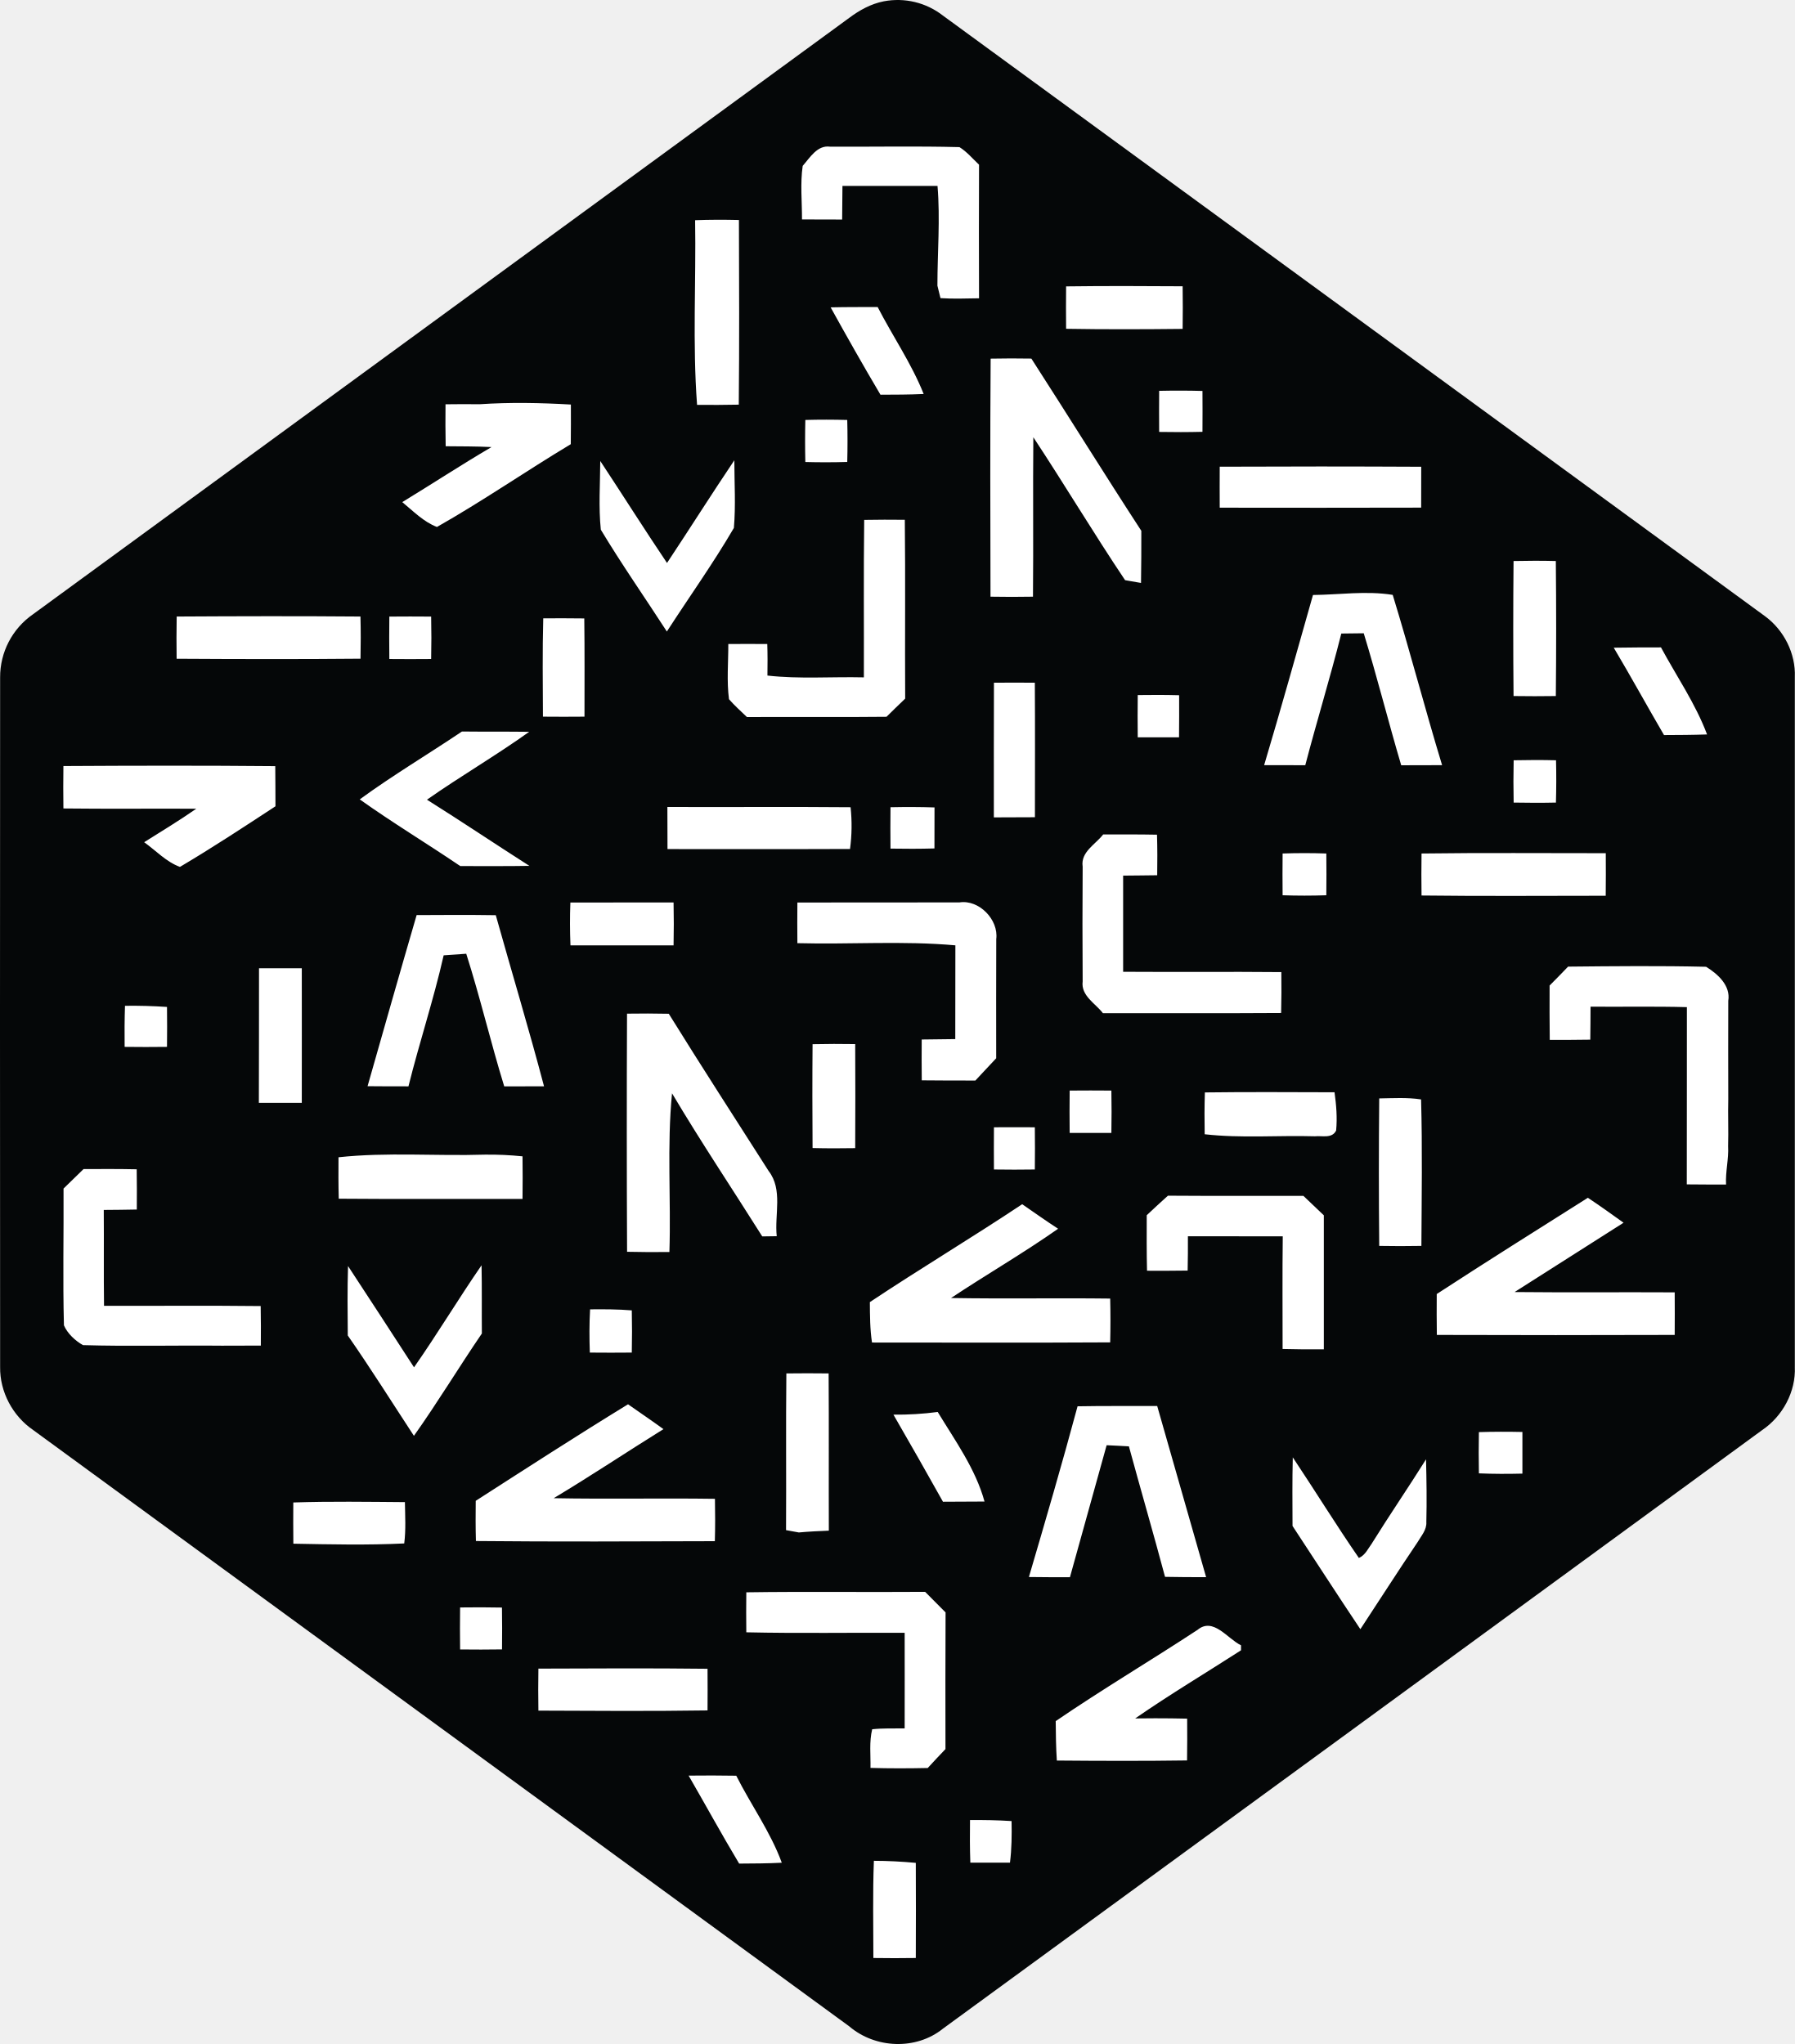
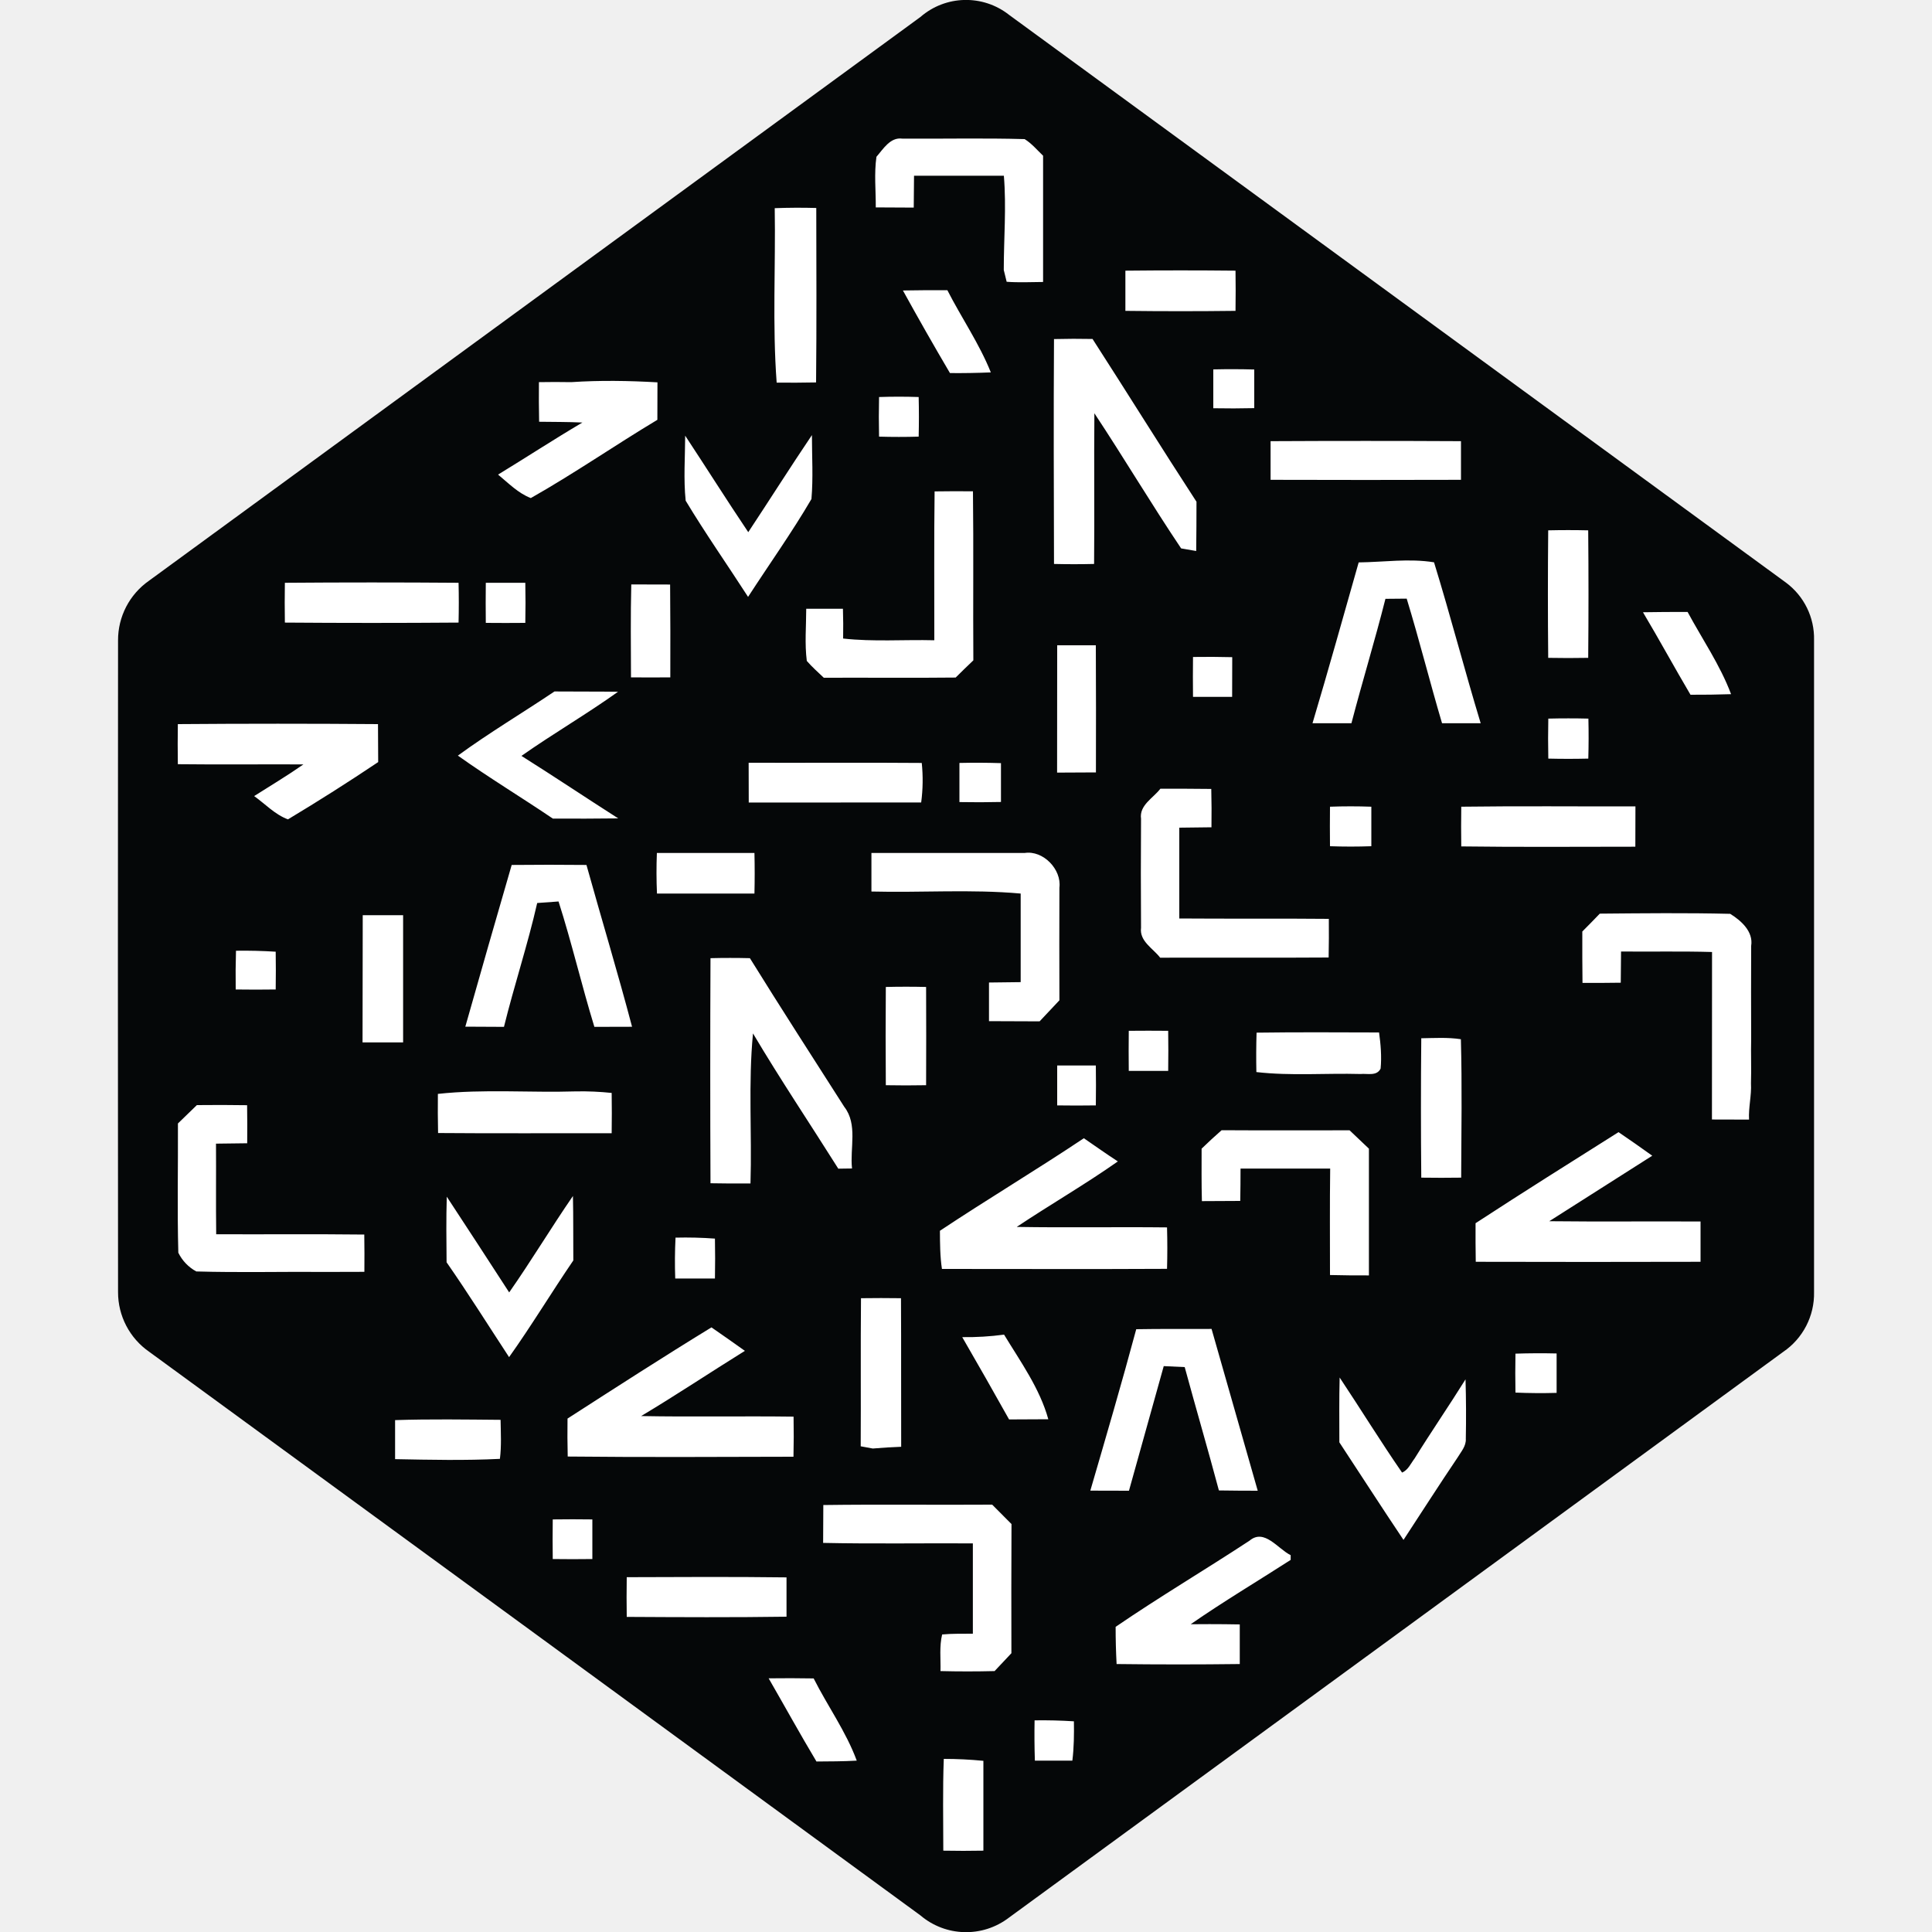
- <svg xmlns="http://www.w3.org/2000/svg" viewBox="0 0 1755.86 1999.96">
-   <path fill="#050708" d="M1755.8 1337.31q.08-337.44 0-674.87c.91-23-10.64-45.89-29.1-59.45Q1324.6 309.19 922.49 15.3a72.07 72.07 0 0 0-58-14C852 3.75 840.74 10 830.71 17.52Q431.47 309.33 32.19 601.11A74.71 74.71 0 0 0 .12 662.83q-.24 337.35 0 674.67c-.35 24.36 12.29 48 32.32 61.72q399.24 291.66 798.32 583.45c25.46 21.78 65.4 23.5 91.68 2.27q400.82-292.67 801.34-585.62c20.11-13.55 33.12-37.61 32-62" />
-   <path fill="#fff" d="M785.24 162.31c7.06-8 14.22-20.47 26.63-18.81 42.21.25 84.52-.66 126.72.45 7.31 4.54 12.91 11.35 19.16 17.2q-.24 65.34 0 130.71c-12.56.15-25.16.71-37.72-.15-.76-3.08-2.27-9.13-3-12.2 0-32.53 2.82-65.1.1-97.58q-46.53.07-93 0c-.15 10.94-.2 21.94-.3 32.88-13.06 0-26.17 0-39.28-.1.09-17.41-1.83-35.11.69-52.4M680 215.46c14.27-.55 28.54-.55 42.86-.2.2 60.26.45 120.47-.15 180.68-13.62.3-27.23.3-40.8.2-4.53-60-.91-120.47-1.91-180.68m363 64.75c38-.5 75.94-.35 113.92-.1.2 13.92.2 27.79 0 41.7-38 .4-76 .55-114-.1-.14-13.82-.14-27.73 0-41.5m-230.34 20.52c15.33-.35 30.66-.3 46-.3 14.67 28.54 33.08 55.17 45 85.07-14.07.66-28.19.66-42.26.71-16.72-28.23-32.86-56.79-48.74-85.48m156.52 50.18c13.26-.3 26.52-.25 39.84-.05 36.1 56 71.19 112.66 107.56 168.53 0 17 0 34-.3 51-3.94-.71-11.7-2.07-15.58-2.72-30.86-46-59.25-93.64-89.76-139.84-.5 52 .15 104-.35 156q-20.73.38-41.55 0c-.17-77.61-.42-155.27.14-232.92m164.8 31.51c14.12-.3 28.29-.3 42.41.1.1 13.31.1 26.68 0 40-14.12.35-28.29.35-42.36.1q-.15-20.06 0-40.2m-698.12 13.16c11.14-.2 22.29-.15 33.43-.05 29.75-2 59.45-1.41 89.21.3.1 12.91 0 25.87-.1 38.78-44 26.42-86.28 55.72-130.91 81-13.16-5-23.2-15.53-33.94-24.31 29.2-17.8 57.79-36.56 87.29-53.86-14.93-.76-29.9-.66-44.83-.81q-.39-20.58-.15-41.05m351.99 15.33c13.67-.4 27.38-.35 41 0 .35 13.72.35 27.38 0 41.1q-20.5.6-41 .05-.48-20.58 0-41.15m-200.61 40.14c21.89 33.18 43.12 66.82 65.3 99.8 22.14-33.38 43.52-67.27 65.86-100.5 0 22 1.46 44.23-.45 66.21-20.27 34.74-43.72 67.57-65.56 101.36-21.48-33.23-44.23-65.76-64.6-99.64-2.31-22.3-.65-44.84-.55-67.23m605.99 5.6q98.55-.45 197.12.05c0 13.31 0 26.68-.06 40q-98.49.23-197.06.05c-.06-13.37-.1-26.77 0-40.1m-347.8 52.04c13.21-.25 26.47-.25 39.74-.1.66 58.29 0 116.64.35 175-6.15 5.85-12.25 11.8-18.25 17.75-45.54.5-91.07 0-136.56.25-6-5.75-12.15-11.25-17.55-17.45-2.32-17.85-.61-36.06-.66-54q19-.15 38.12 0c.35 10.29.3 20.57.15 30.86 31.32 3.53 62.88 1 94.35 1.76.16-51.35-.34-102.78.31-154.07M1480.64 681q-.62-66 0-132.07c13.77-.3 27.53-.35 41.35 0q.67 66 0 132.12c-13.78.23-27.54.18-41.31 0m-196.25-98.88c26-.25 52.14-4.29 78-.1 16.94 55.22 31.47 111.29 48.31 166.61-13.31.1-26.68.1-40 .1-12.71-42.91-23.55-86.33-36.66-129.15-7.31.1-14.62.2-21.94.25-10.89 43.22-24 85.78-35.25 128.84q-20.13.07-40.24-.05c16.51-55.31 32-111 47.78-166.5M172.85 603.25c59.91-.35 119.87-.5 179.77 0 .35 13.77.35 27.48.05 41.25-60 .55-119.92.4-179.88.05-.19-13.77-.19-27.62.06-41.35m208.02.1c13.62-.1 27.23-.15 40.9 0 .3 13.82.3 27.68 0 41.5-13.67.15-27.28.1-40.9 0-.16-13.82-.16-27.59 0-41.4m150.57 1.6c13.36-.1 26.78-.05 40.14.1.4 32 .2 64.09.2 96.12-13.57.1-27.13.15-40.64 0-.14-32-.56-64.17.3-96.27m1047.23 28.8c15.38-.3 30.81-.25 46.19-.3 15.23 28.24 33.74 55 45.08 85.17-14 .5-28.09.55-42.11.61-16.58-28.39-32.37-57.25-49.17-85.48M972.33 668q20-.15 40 0c.3 43.87.09 87.74.09 131.62-13.41.1-26.78.15-40.18.15 0-43.91-.07-87.88.09-131.82m140.67 53.4q-.24-20.58 0-41.25c13.46-.2 27-.2 40.49.15 0 13.72.1 27.43-.1 41.15-13.44.05-27 0-40.44 0m-761.03 60.76c32.32-23.6 66.82-44.12 100-66.41 21.94.25 43.82 0 65.76.3-32.58 23.3-67.22 43.42-100 66.41 33.69 21.18 66.72 43.37 100.2 64.75-22.54.4-45.08.15-67.62.2-32.53-22.08-66.32-42.43-98.34-65.25m1128.77-38.27c13.81-.3 27.63-.35 41.5 0 .34 13.82.3 27.58-.1 41.4-13.77.3-27.58.25-41.35 0q-.45-20.66 0-41.3M62.06 749.54c69-.4 138.12-.55 207.21.1.15 13.06.15 26.17.2 39.28-30.86 20.22-61.72 40.54-93.44 59.3-13.41-4.89-23.55-16-35-24.15 17.09-10.79 34.44-21.23 51-32.78-43.32-.2-86.63.25-130-.25q-.3-20.73 0-41.5m590.84 40.04c59.76.25 119.51-.3 179.22.25a170.7 170.7 0 0 1-.55 40.85c-59.56.25-119.06.05-178.56.1q-.16-20.67-.11-41.2m218.25.25c14.37-.3 28.69-.3 43.07.2q.07 20.12-.06 40.14c-14.32.4-28.69.4-43 .15-.14-13.51-.14-27 0-40.49m187.94 57.79c-1.87-14.17 12.66-21.43 20.12-31.16 17.55 0 35.09-.1 52.65.25.4 13.21.4 26.42.19 39.69-11.08.2-22.24.2-33.32.35v94.1c51.58.35 103.17-.2 154.76.3.15 13.36.15 26.73-.2 40-58.09.4-116.24.05-174.33.2-7.41-9.68-21.63-17-19.82-31.06q-.39-56.31 0-112.67m195.55-12.51c14.22-.5 28.54-.5 42.81 0q.23 20.42 0 40.85c-14.27.5-28.49.5-42.76 0-.15-13.67-.15-27.28 0-40.95m135.86.1c60.11-.81 120.17-.25 180.28-.3.1 13.87.1 27.79-.06 41.65-60.06 0-120.11.5-180.18-.25q-.3-20.58 0-41.1m-832.7 47.96c33.69-.05 67.32 0 101-.05q.45 21 0 42-50.46.08-100.86 0-.88-21-.09-41.95m222.08 0c52.85-.05 105.7 0 158.54-.1 19.2-3 38.43 16.94 36 35.9q-.17 58.23-.06 116.59c-6.76 7.31-13.56 14.52-20.37 21.78-17.5 0-34.94 0-52.44-.2q-.22-20-.05-39.94c10.94-.15 21.9-.25 32.83-.4 0-30.56 0-61.17.1-91.73-51.34-4.59-103.07-.76-154.56-2.12q-.19-20 0-39.78m-372.45 12.3c25.82-.15 51.59-.3 77.41.1 15.63 55.82 32.42 111.34 47.2 167.42-13 0-26 0-38.93.1-13.26-43.07-23.5-86.94-37.17-129.8-7.36.45-14.72 1-22.09 1.56-9.78 43.17-23.75 85.22-34.44 128.19-13.36 0-26.73 0-40-.15 15.9-55.81 31.73-111.7 48-167.42M1534 945.8c45-.45 90.06-.91 135 .15 11.35 7 24.15 18.36 21.68 33.28 0 32-.2 64.09 0 96.12-.4 15.38.3 30.76-.15 46.14.71 12.56-2.72 24.91-2 37.52-12.81 0-25.62 0-38.43-.15.15-57.79 0-115.63.1-173.42-31.43-.86-62.83-.2-94.25-.45-.06 10.74-.06 21.48-.25 32.27q-19.83.3-39.65.2c-.25-17.7-.19-35.45-.15-53.15 6.09-6.1 12.09-12.26 18.09-18.51m-1280.56 1.61h41.8c.1 43.92 0 87.79 0 131.67h-42c.2-43.87.05-87.79.15-131.67m-131.11 36.72c13.72-.2 27.43.2 41.1 1.11q.23 19.51 0 39.08c-13.82.15-27.63.2-41.45 0-.15-13.42-.1-26.78.35-40.14m491.17 240.64q-.54-116.49-.05-233c13.62-.2 27.23-.2 40.85.1 32 51.59 65 102.62 97.68 153.85 14.12 18.2 5.65 42.61 7.92 63.79-4.74 0-9.48.1-14.17.2-29.4-46.7-60.11-92.59-88.25-140-5.09 51.54-.91 103.53-2.57 155.27-13.85.14-27.65.14-41.41-.21M795 1021.69q20.79-.45 41.6-.1c.2 33.94.15 67.88 0 101.81-13.92.25-27.79.25-41.7-.1-.23-33.88-.29-67.77 0-101.61m251.51 45.39c13.57-.1 27.18-.15 40.8 0q.38 20.73 0 41.45-20.43.08-40.8 0-.24-20.65 0-41.4m132.27 1.76c42.26-.55 84.52-.25 126.83-.15 1.71 12.35 2.77 24.91 1.56 37.42-4 8.12-13.57 4.89-20.73 5.65-36-1.06-72.11 2.07-107.86-2-.25-13.69-.25-27.3.2-40.92m170.5 5.85c13.62-.2 27.38-1.11 41 1 1.31 47.7.55 95.56.3 143.32q-20.65.38-41.25 0-.69-72.13 0-144.27M972.33 1103c13.31 0 26.68-.1 40 0 .15 13.72.19 27.48 0 41.3q-20 .3-40 0c-.1-13.76-.1-27.58 0-41.35m-641.14 29.38c47.5-5.14 95.46-1.06 143.16-2.57a319 319 0 0 1 36.81 1.66c.2 13.87.15 27.79 0 41.65-60-.1-119.87.3-179.77-.2-.36-13.51-.36-27-.25-40.54M62.11 1163c6.51-6.35 13.06-12.76 19.62-19.11 17.35-.1 34.69-.15 52 .2.2 13.11.2 26.27.1 39.38-10.79.25-21.53.3-32.32.4.25 31.27-.15 62.53.25 93.8 51.08.15 102.17-.35 153.25.25.25 12.91.25 25.77.15 38.68-12.66.05-25.37.1-38 .1-45.33-.45-90.72.76-136-.55-7.56-4.29-15.18-11.35-18.61-19.36-1.19-44.57-.14-89.2-.39-133.79m1059.69 26c6.81-6.4 13.67-12.81 20.68-19.06 44.17.35 88.35 0 132.52.15 6.66 6.35 13.31 12.76 20 19.06q.08 65.58 0 131.11c-13.46.1-26.93 0-40.34-.35 0-36.76-.3-73.47.15-110.23-31-.05-61.87 0-92.79-.05.05 11.19 0 22.39-.25 33.58-13.26.2-26.52.2-39.74.15-.43-18.12-.33-36.22-.28-54.36m283.65 77.17c49-31.92 98.49-63 147.9-94.2 11.8 7.87 23.4 16.14 34.9 24.41q-53.34 34-106.6 67.83c52.19.55 104.39 0 156.63.3.1 13.87.1 27.79 0 41.65q-116.36.38-232.68 0c-.2-13.37-.2-26.73-.1-40m-554.6 7.92c49.17-32.73 99.9-63.09 149.06-95.81 11.69 8.07 23.25 16.29 35.15 24-34 23.9-70.09 44.73-104.74 67.77 51.89.91 103.78-.1 155.67.55.35 14.27.35 28.59 0 42.86-77.66.45-155.33.15-233 .15-2-13.09-2-26.35-2.09-39.57m-510.48-35.25c21.58 33 43.22 66 64.55 99.09 22.89-32.68 43.37-67 66.06-99.85.45 22.24.1 44.53.3 66.77-22.59 33.08-43.27 67.47-66.46 100.1-21.48-32.78-42.31-66-64.7-98.18-.22-22.64-.45-45.33.25-67.93M577 1323.45c-.5-14.12-.55-28.24.25-42.31 13.57-.15 27.23-.1 40.8 1q.45 20.64 0 41.3c-13.64.11-27.31.16-41 0m192.21 20.39c13.77-.15 27.58-.2 41.35 0 .35 51.28 0 102.57.2 153.85-9.78.4-19.57.86-29.35 1.76-3.13-.61-9.38-1.71-12.51-2.27.31-51.08-.25-102.21.31-153.29m284.86 32.12c26-.5 51.93-.15 77.91-.3q23.9 83.73 47.86 167.47c-13.41 0-26.83 0-40.19-.3-11.4-42.66-23.75-85.07-35.35-127.68-7.26-.45-14.52-.76-21.78-1.11q-18 64.59-35.9 129.15c-13.41 0-26.78 0-40.14-.2 16.33-55.57 32.57-111.14 47.59-167m-588.74 92.45c49.47-31.77 98.84-63.74 149-94.45 11.55 8.12 23.2 16 34.64 24.31-35.9 22.34-71.1 45.84-107.36 67.57 52.55 1 105.14-.15 157.74.61.25 13.82.3 27.63-.1 41.45-77.91.25-155.82.61-233.73-.15-.39-13.12-.34-26.23-.19-39.34M874 1384.17a305 305 0 0 0 43.32-2.62c17 28 37.06 55.77 45.79 87.64-13.57.1-27.13.1-40.64.2q-23.94-42.81-48.47-85.22m572.7 17.09c14.17-.45 28.39-.45 42.6-.15q.09 20.34 0 40.75c-14.21.35-28.39.35-42.56-.25-.25-13.47-.25-26.88 0-40.35m-104.47 108.52c17.15-27.58 35.5-54.36 52.75-81.89.5 20.42.81 40.9.3 61.37.5 7.67-5.09 13.62-8.67 19.82-19 28.09-37.22 56.73-55.87 85-22.44-33.48-44.17-67.32-66.36-101-.1-22.39-.3-44.78.25-67.12 21.78 32.63 42.36 66.11 64.65 98.43 6.29-2.66 9.12-9.41 13-14.61m-1055.4-39.68c36.36-1.21 72.77-.61 109.18-.35.2 13.46 1.06 27-.66 40.44-36.11 1.76-72.36.91-108.47.25-.15-13.46-.15-26.88-.05-40.34m443.26 87.9c58.29-.86 116.54 0 174.83-.45q10 10 20 20.12c-.25 44.53-.15 89.11-.1 133.73q-8.77 9.15-17.35 18.51c-18.66.4-37.32.45-56-.1.25-12.61-1.36-25.47 1.66-37.82 10.54-1.11 21.13-.71 31.77-.81.1-31.21 0-62.38 0-93.54-51.64-.3-103.33.66-154.91-.5q-.24-19.59 0-39.14m-279.93 14.82q20.42-.3 40.9.1.3 20.41.05 40.95-20.58.3-41 .05-.28-20.58 0-41.1m721.27 22.03c15.43-13 29.45 8.67 42.66 15v4.89c-34.49 22.24-69.79 43.27-103.53 66.67l19.57-.15q15.57 0 31.27.35c.1 13.62.1 27.28-.1 40.9-42.46.61-84.92.45-127.38.1-.86-12.86-1-25.77-1.11-38.58 45.33-31 92.63-59 138.57-89.18m-644.57 37.82c55.12-.2 110.29-.5 165.4.15q.15 20.34 0 40.75c-55.17.81-110.29.45-165.45.2-.25-13.71-.2-27.43 0-41.1m146.95 104.69c15.53-.15 31.06-.2 46.6.1 14.37 28.59 33.48 54.92 44.53 85.12-13.92.76-27.79.76-41.7.86-17-28.39-32.89-57.46-49.43-86.08m275.28 43.47c13.57-.1 27.13.1 40.64 1 .25 13.57.15 27.18-1.56 40.7q-19.44.08-38.78 0c-.5-14-.5-27.83-.31-41.7m-94.54 134.95c0-31.67-.71-63.39.5-95.06 13.67 0 27.38.76 41 2q.23 46.52 0 93.09-20.76.32-41.5 0" />
+ <svg xmlns="http://www.w3.org/2000/svg" fill="none" viewBox="0 0 20 20">
+   <g clip-path="url(#numeraire_svg__a)">
+     <path fill="#050708" d="M18.779 13.375v-6.75a.72.72 0 0 0-.291-.594L10.446.154a.72.72 0 0 0-.918.022L1.542 6.012a.75.75 0 0 0-.32.618q-.003 3.374 0 6.746a.75.75 0 0 0 .323.618q3.993 2.916 7.983 5.834a.73.73 0 0 0 .917.023q4.008-2.927 8.014-5.856a.73.73 0 0 0 .32-.62" />
+     <path fill="#fff" d="M9.073 1.623c.07-.08.143-.205.267-.188.422.003.845-.007 1.267.005.073.045.129.113.191.172v1.307c-.125.001-.251.007-.377-.002l-.03-.122c0-.325.028-.65.001-.976h-.93l-.003.33-.393-.002c.001-.174-.018-.351.007-.524m-1.053.532q.214-.008.43-.002c.001.602.004 1.204-.002 1.806q-.204.004-.408.002c-.045-.6-.01-1.204-.02-1.806m3.63.647q.57-.006 1.14 0 .003.207 0 .416-.57.007-1.14 0zm-2.303.205q.23-.004.46-.003c.146.286.33.552.45.851q-.211.009-.423.007a34 34 0 0 1-.487-.855m1.565.503q.198-.005.398-.001c.361.56.712 1.126 1.076 1.685q0 .255-.003.51l-.156-.027c-.309-.46-.592-.937-.898-1.399-.005.52.002 1.04-.003 1.56q-.207.005-.415 0c-.002-.776-.005-1.552 0-2.329m1.649.315q.212-.005.424.001v.4a10 10 0 0 1-.424.001zm-6.98.132q.166-.003.333 0c.298-.02.595-.015.893.002l-.001.388c-.44.264-.863.557-1.31.81-.131-.05-.232-.155-.339-.243.292-.178.578-.365.873-.539-.15-.007-.3-.006-.448-.008a13 13 0 0 1-.002-.41M9.1 4.11q.204-.007.41 0 .005.204 0 .41a7 7 0 0 1-.41 0 9 9 0 0 1 0-.41m-2.007.4c.219.332.431.669.653.999.221-.334.435-.673.659-1.005 0 .22.014.442-.005.662-.203.347-.437.675-.656 1.013-.214-.332-.442-.657-.646-.996-.023-.223-.006-.449-.005-.672m6.06.056q.986-.005 1.971 0v.4q-.985.003-1.971 0zm-3.478.52q.198-.003.397-.001c.007.583 0 1.166.004 1.75q-.093.088-.183.178c-.455.005-.91 0-1.365.002-.06-.057-.122-.112-.176-.174-.023-.179-.006-.361-.006-.54h.38q.005.153.002.308c.313.035.63.01.944.018.001-.514-.004-1.028.003-1.541m6.352 1.723a69 69 0 0 1 0-1.32 9 9 0 0 1 .414 0q.006.66 0 1.32-.207.004-.414 0m-1.962-.988c.26-.003.522-.043.78-.001.17.552.315 1.113.483 1.666h-.4c-.127-.428-.235-.862-.366-1.29l-.22.002c-.109.432-.24.858-.352 1.288h-.403c.165-.553.32-1.11.478-1.665M2.95 6.033q.898-.007 1.797 0 .005.205 0 .412-.9.007-1.798 0a13 13 0 0 1 0-.412m2.081 0h.408a10 10 0 0 1 0 .415q-.204.002-.409 0a18 18 0 0 1 0-.414m1.506.016.402.001q.004.48.002.961-.204.002-.407 0c-.001-.32-.005-.64.003-.962m10.473.288q.23-.004.462-.003c.152.282.337.55.45.851q-.21.007-.42.006c-.167-.283-.324-.572-.492-.854m-6.064.342h.4q.003.659.001 1.316l-.402.002zm1.406.534a18 18 0 0 1 0-.413 10 10 0 0 1 .406.002l-.001.411zm-7.61.608c.323-.236.668-.441 1-.664.22.002.438 0 .658.003-.326.233-.673.434-1 .664.337.212.667.433 1.002.647q-.338.004-.677.002c-.325-.22-.663-.424-.983-.652m11.288-.383q.207-.005.415 0 .005.207-.001.414-.207.005-.414 0a10 10 0 0 1 0-.413m-14.187.056q1.035-.008 2.072 0l.002.393a22 22 0 0 1-.934.593c-.134-.049-.236-.16-.35-.241.17-.108.344-.212.51-.328-.433-.002-.866.003-1.3-.002a14 14 0 0 1 0-.415m5.909.4c.597.002 1.195-.003 1.792.002q.021.205-.006.409l-1.785.001zm2.182.002q.216-.005.43.002v.402a10 10 0 0 1-.43.001zm1.88.578c-.02-.141.126-.214.2-.311q.264-.001.527.002.005.198.002.397l-.333.004v.94c.516.004 1.032-.001 1.548.004q.002.2-.002.4c-.581.004-1.163 0-1.744.002-.074-.097-.216-.17-.198-.31a81 81 0 0 1 0-1.128m1.956-.125a6 6 0 0 1 .428 0v.409a6 6 0 0 1-.428 0 19 19 0 0 1 0-.41m1.359.001c.6-.008 1.201-.002 1.803-.003l-.001.417c-.6 0-1.201.005-1.802-.003a14 14 0 0 1 0-.41M6.8 8.83h1.01q.005.21 0 .42H6.801a5 5 0 0 1-.001-.42m2.221 0h1.586c.192-.03.384.17.36.359q-.002.582 0 1.166l-.205.218-.524-.002v-.4l.328-.004V9.25c-.513-.046-1.03-.008-1.545-.021zm-3.724.124q.387-.004.774 0c.156.56.324 1.114.472 1.675l-.39.001c-.132-.43-.234-.87-.371-1.298l-.221.016c-.098.431-.238.852-.344 1.282q-.201 0-.4-.002.237-.838.48-1.674m11.264.504c.45-.004.9-.009 1.35.002.113.07.241.183.217.332q-.002.48 0 .962c-.004.154.003.307-.002.461.007.126-.027.25-.02.375l-.384-.001.001-1.734c-.314-.009-.628-.002-.942-.005l-.003.323q-.198.003-.396.002-.003-.266-.002-.532.09-.09.181-.185m-12.806.016h.418v1.317h-.42zm-1.312.368q.207-.003.411.01.003.195 0 .391-.207.003-.414 0a9 9 0 0 1 .003-.402m4.912 2.408q-.005-1.166 0-2.33.204-.005.408 0c.32.516.65 1.027.977 1.539.141.182.057.426.08.638q-.073 0-.142.002c-.294-.467-.602-.926-.883-1.4-.05.515-.01 1.035-.026 1.553q-.207.002-.414-.002m1.815-2.032q.21-.005.417 0 .002.508 0 1.017-.21.004-.417 0a66 66 0 0 1 0-1.017m2.515.454q.204-.002.408 0 .003.207 0 .415h-.408a18 18 0 0 1 0-.415m1.323.019c.422-.006.845-.003 1.268-.002.017.123.028.249.016.374-.04.081-.136.049-.208.056-.36-.01-.72.021-1.078-.02a8 8 0 0 1 .002-.409m1.705.059c.136-.002.274-.011.41.01.013.477.005.955.003 1.433q-.207.003-.413 0-.007-.721 0-1.443m-3.769.282h.4q.003.206 0 .413-.2.003-.4 0zm-6.411.294c.475-.052.954-.011 1.431-.026a3 3 0 0 1 .368.016q.003.21 0 .417c-.6-.001-1.198.003-1.797-.002a12 12 0 0 1-.002-.405m-2.691.306.196-.19q.26-.003.52.001.003.197.001.394l-.323.004c.002.313-.002.625.002.938.511.002 1.022-.003 1.533.003q.003.193.001.386l-.38.001c-.453-.004-.907.008-1.36-.005a.44.44 0 0 1-.186-.194c-.012-.445-.002-.892-.004-1.338m10.598.26q.1-.097.206-.19c.442.003.884 0 1.325.001l.2.19v1.312q-.201.001-.403-.004c0-.367-.003-.734.002-1.102h-.928q0 .167-.003.335l-.397.002c-.005-.181-.003-.362-.003-.544m2.837.772c.49-.32.984-.63 1.479-.942q.175.119.349.244l-1.066.678c.521.006 1.043 0 1.566.003v.417q-1.164.003-2.327 0a18 18 0 0 1-.002-.4m-5.545.079c.492-.327.999-.63 1.49-.958.117.08.233.163.352.24-.34.239-.701.447-1.047.678.518.009 1.037-.001 1.556.005q.006.214 0 .429c-.776.004-1.553.001-2.33.001-.02-.13-.02-.263-.021-.395m-5.105-.353q.325.495.646.991c.229-.327.434-.67.66-.998.005.222.002.445.004.667-.226.331-.433.675-.665 1.001-.215-.328-.423-.66-.647-.982-.002-.226-.005-.453.002-.679m2.365.847a5 5 0 0 1 .003-.423q.205-.005.408.01.004.206 0 .413zm1.923.204q.207-.003.414 0c.003.512 0 1.025.002 1.538a6 6 0 0 0-.294.018l-.125-.023c.003-.51-.002-1.023.003-1.533m2.849.321c.26-.005.52-.001.78-.003l.478 1.675q-.201 0-.402-.003c-.114-.427-.238-.85-.354-1.277l-.217-.01-.36 1.29-.4-.001c.162-.556.325-1.112.475-1.67m-5.887.924c.494-.318.988-.637 1.49-.944q.174.12.346.243c-.359.223-.711.458-1.074.675.526.01 1.052-.001 1.578.006q.004.208-.001.415c-.78.002-1.558.006-2.337-.002a10 10 0 0 1-.002-.393m4.085-.843q.219.003.434-.026c.17.28.37.557.458.876l-.406.002a67 67 0 0 0-.485-.852m5.727.171q.213-.007.426-.002v.408a6 6 0 0 1-.426-.003 11 11 0 0 1 0-.403m-1.044 1.085c.171-.276.355-.543.527-.819q.009.307.003.614c.005.077-.05.136-.087.198-.19.281-.372.567-.558.85-.225-.335-.442-.673-.664-1.01 0-.224-.003-.448.003-.671.217.326.423.661.646.984.063-.026.09-.094.13-.146M4.09 14.701c.364-.012.728-.006 1.092-.003.002.134.01.27-.007.404-.36.018-.723.01-1.085.003zm4.433.879c.583-.008 1.165 0 1.748-.004l.2.201q-.003.668-.001 1.337l-.174.185q-.28.007-.56 0c.003-.127-.013-.255.017-.379.106-.01.211-.007.318-.008v-.935c-.517-.003-1.033.006-1.55-.005zm-2.801.149q.204-.003.41 0v.41a15 15 0 0 1-.41 0 15 15 0 0 1 0-.41m7.213.22c.154-.13.294.086.426.15v.049c-.345.222-.698.432-1.035.666l.195-.001q.156 0 .313.003v.41q-.638.008-1.275 0a7 7 0 0 1-.01-.385c.453-.31.926-.59 1.386-.892m-6.447.378c.552-.002 1.103-.005 1.654.002v.407c-.551.008-1.103.005-1.654.002a13 13 0 0 1 0-.41m1.469 1.046q.233-.003.466.001c.144.286.335.55.446.851-.14.008-.278.008-.417.009-.17-.284-.33-.575-.495-.861m2.753.435q.204-.003.407.01c.002.135.001.271-.016.407h-.388a8 8 0 0 1-.003-.417m-.945 1.349c0-.317-.007-.634.005-.95q.205 0 .41.02v.93q-.208.004-.415 0" />
+   </g>
+   <defs>
+     <clipPath id="numeraire_svg__a">
+       <path fill="#fff" d="M0 0h20v20H0z" />
+     </clipPath>
+   </defs>
</svg>
